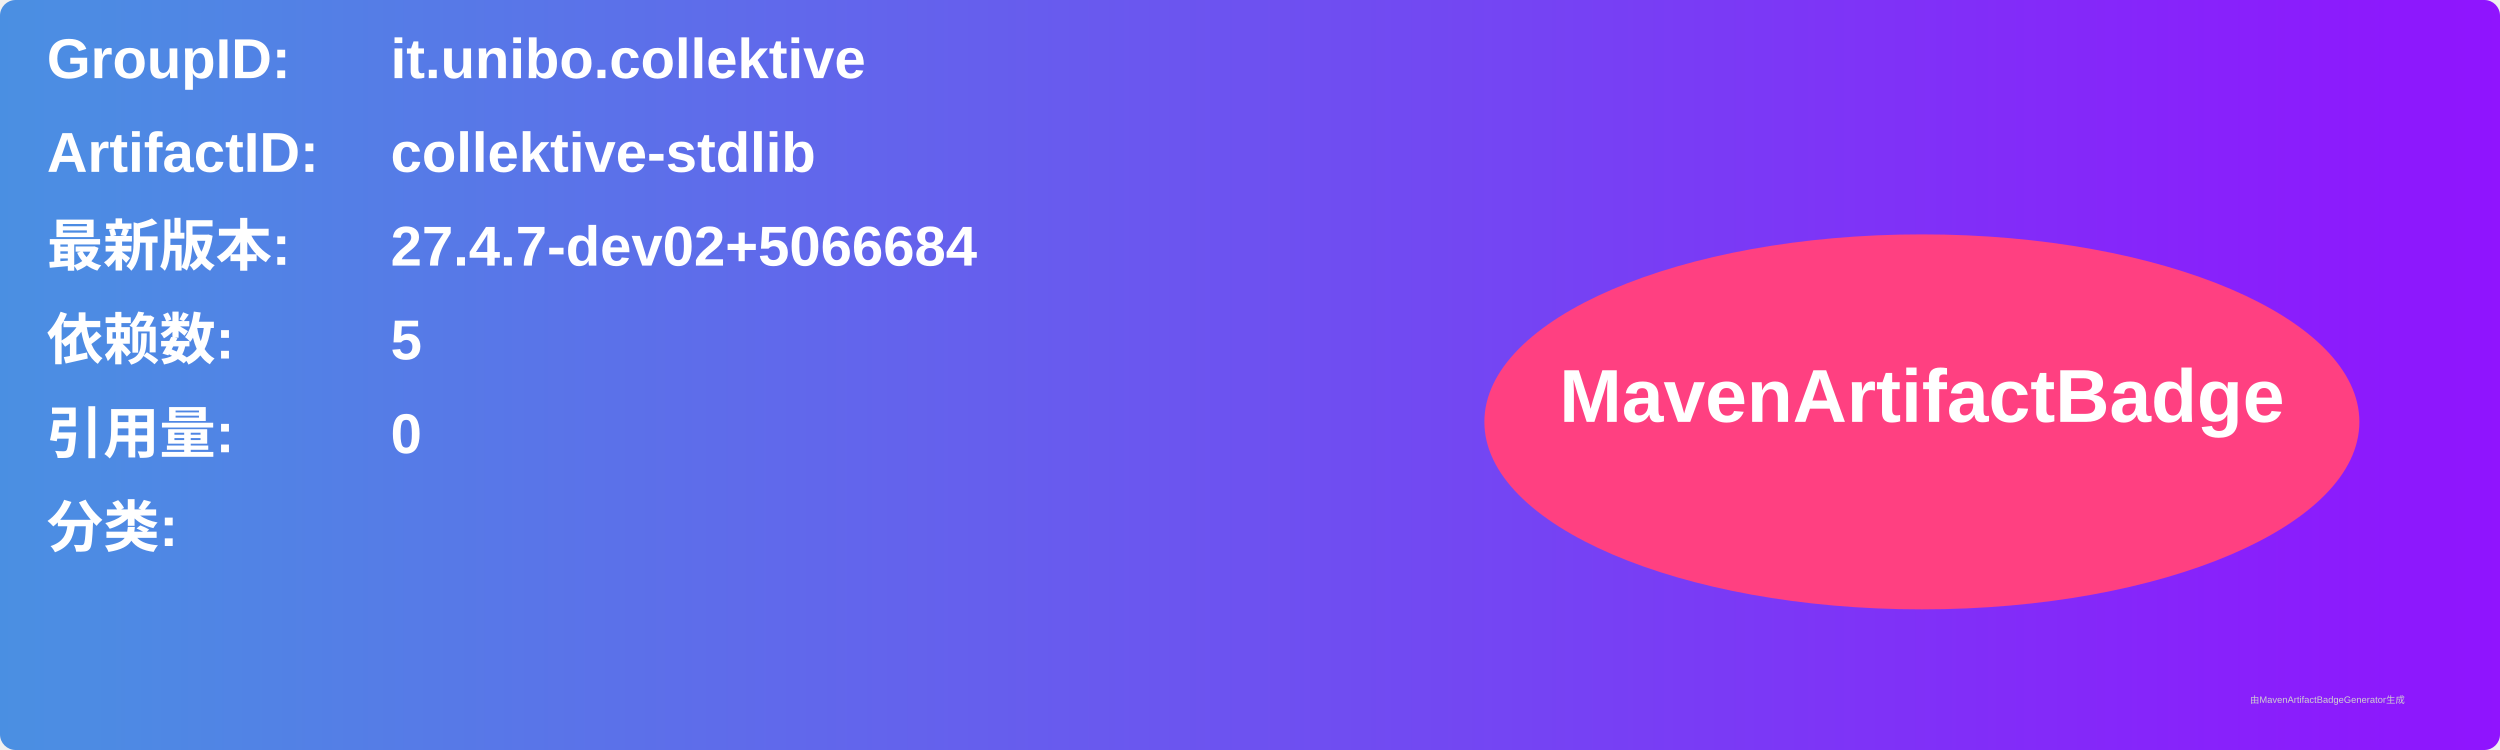
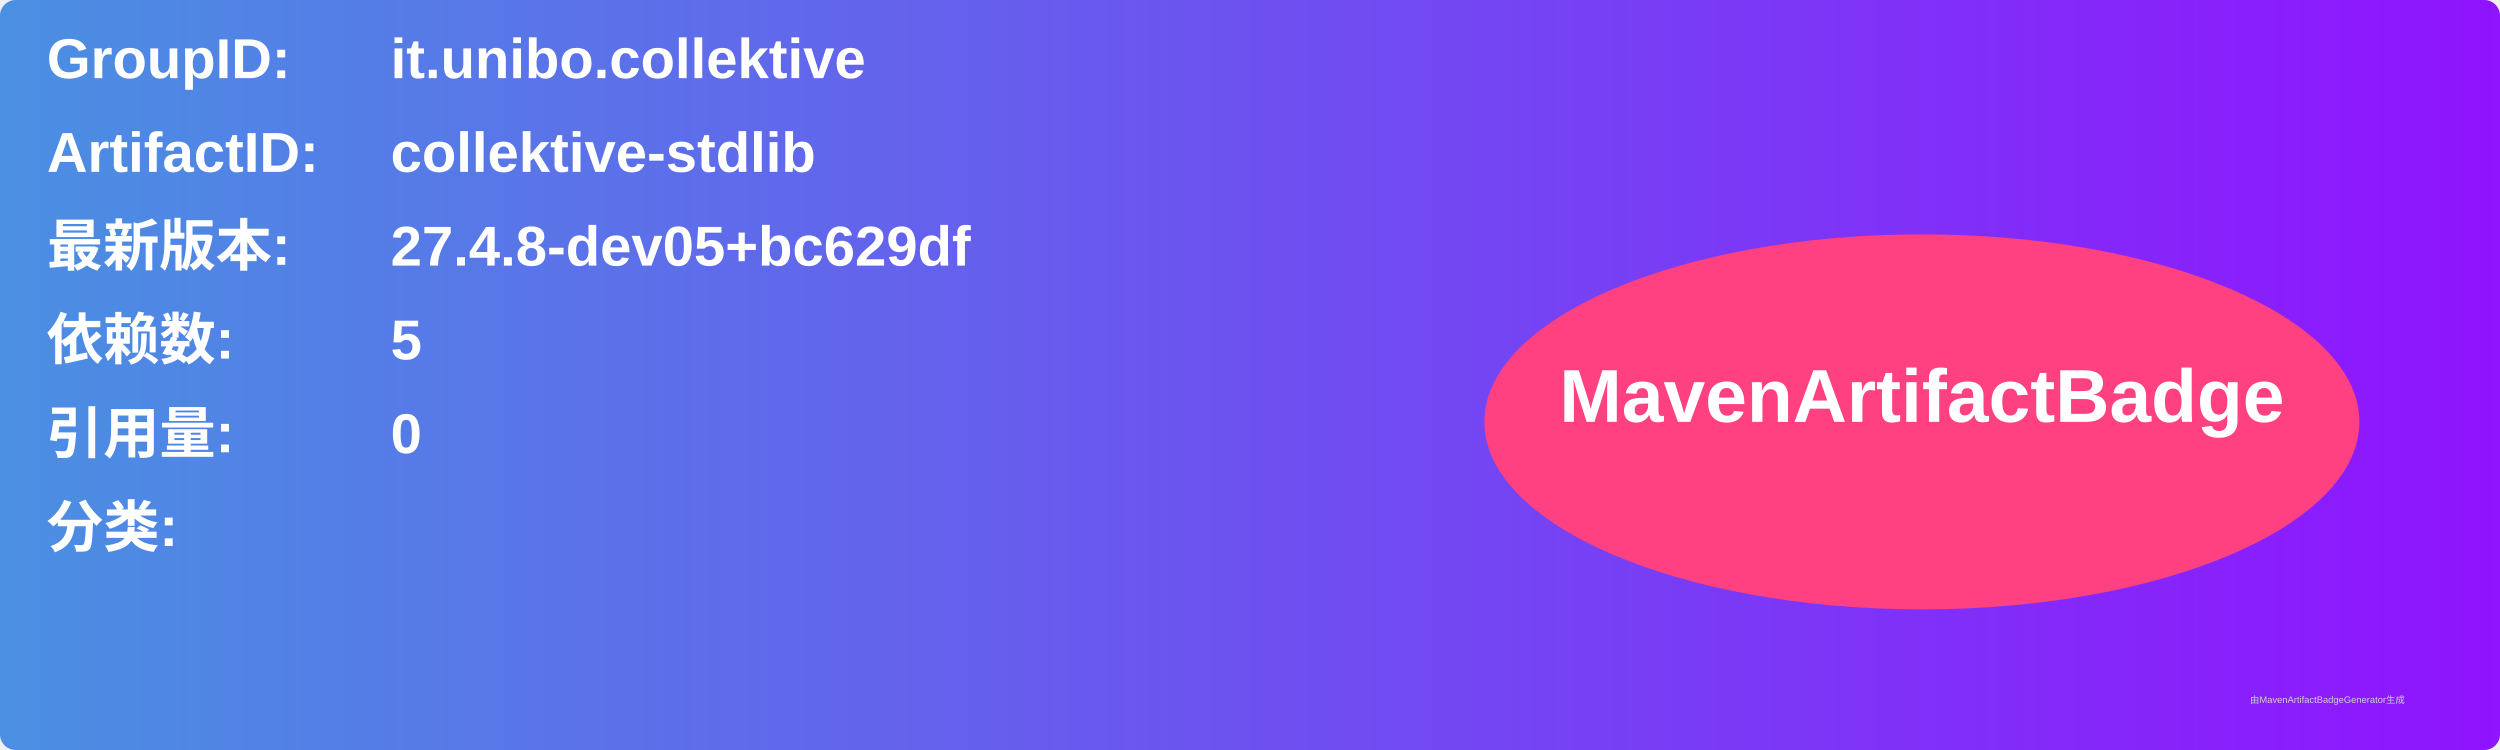
<svg xmlns="http://www.w3.org/2000/svg" width="800" height="240" viewBox="0 0 800 240">
  <linearGradient id="grad" x1="0%" y1="0%" x2="100%" y2="0%">
    <stop offset="0%" stop-color="#4a90e2" />
    <stop offset="100%" stop-color="#9013fe" />
  </linearGradient>
  <rect width="100%" height="100%" rx="5" ry="5" fill="url(#grad)" />
  <g transform="translate(15, 15)">
    <text x="0" y="10" font-family="Arial" font-size="18" fill="white" font-weight="bold" width="260">GroupID:</text>
    <text x="110" y="10" font-family="Arial" font-size="18" fill="white" font-weight="bold" width="460">it.unibo.collektive</text>
    <text x="0" y="40" font-family="Arial" font-size="18" fill="white" font-weight="bold" width="260">ArtifactID:</text>
    <text x="110" y="40" font-family="Arial" font-size="18" fill="white" font-weight="bold" width="460">collektive-stdlib</text>
    <text x="0" y="70" font-family="Arial" font-size="18" fill="white" font-weight="bold">最新版本:</text>
    <text x="110" y="70" font-family="Arial" font-size="18" fill="white" font-weight="bold">
-       <tspan font-weight="bold">27.4.7-dev02+5066684</tspan>
+       <tspan font-weight="bold">27.4.8-dev05+bc629df</tspan>
    </text>
    <text x="0" y="100" font-family="Arial" font-size="18" fill="white" font-weight="bold">依赖数: </text>
    <text x="110" y="100" font-family="Arial" font-size="18" fill="white">
      <tspan font-weight="bold">5</tspan>
    </text>
    <text x="0" y="130" font-family="Arial" font-size="18" fill="white" font-weight="bold">引用量: </text>
    <text x="110" y="130" font-family="Arial" font-size="18" fill="white">
      <tspan font-weight="bold">0</tspan>
    </text>
    <text x="0" y="160" font-family="Arial" font-size="18" fill="white" font-weight="bold">分类:</text>
    <text x="10" y="190" font-family="Arial" font-size="10" fill="white">
      <tspan font-weight="bold" />
    </text>
    <ellipse cx="600" cy="120" rx="140" ry="60" fill="#ff4081" />
    <text x="600" y="120" text-anchor="middle" font-family="Arial" font-size="24" fill="white" font-weight="bold">MavenArtifactBadge</text>
  </g>
  <text x="720" y="225" font-family="Arial" font-size="3" fill="#d0d0d0">由MavenArtifactBadgeGenerator生成</text>
</svg>
